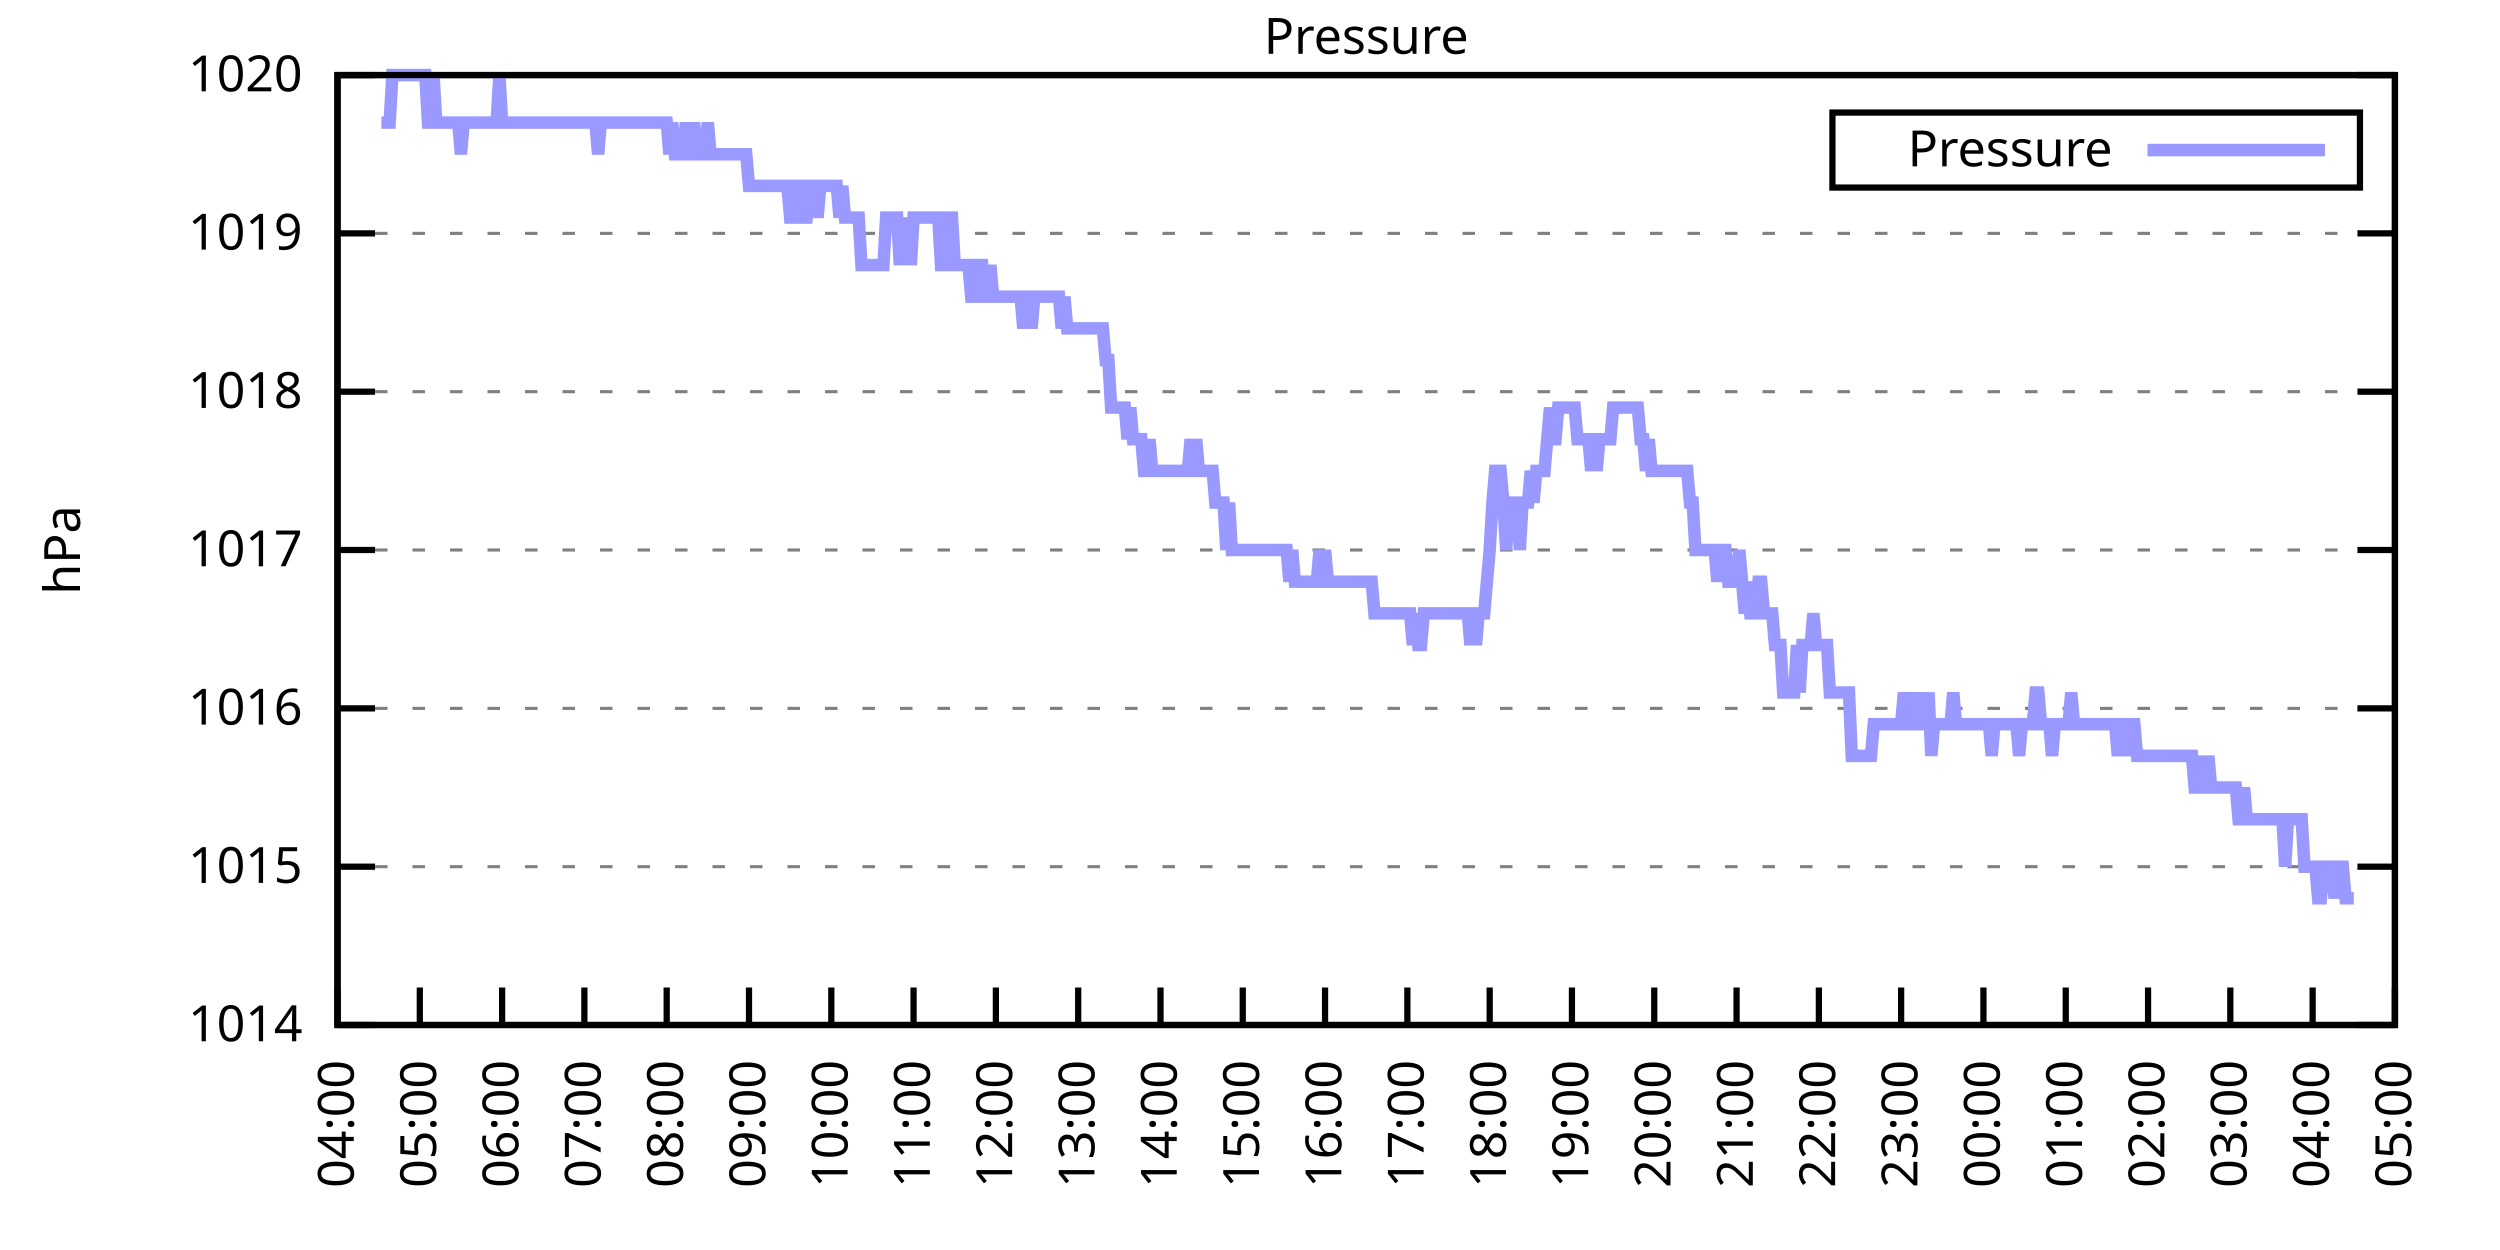
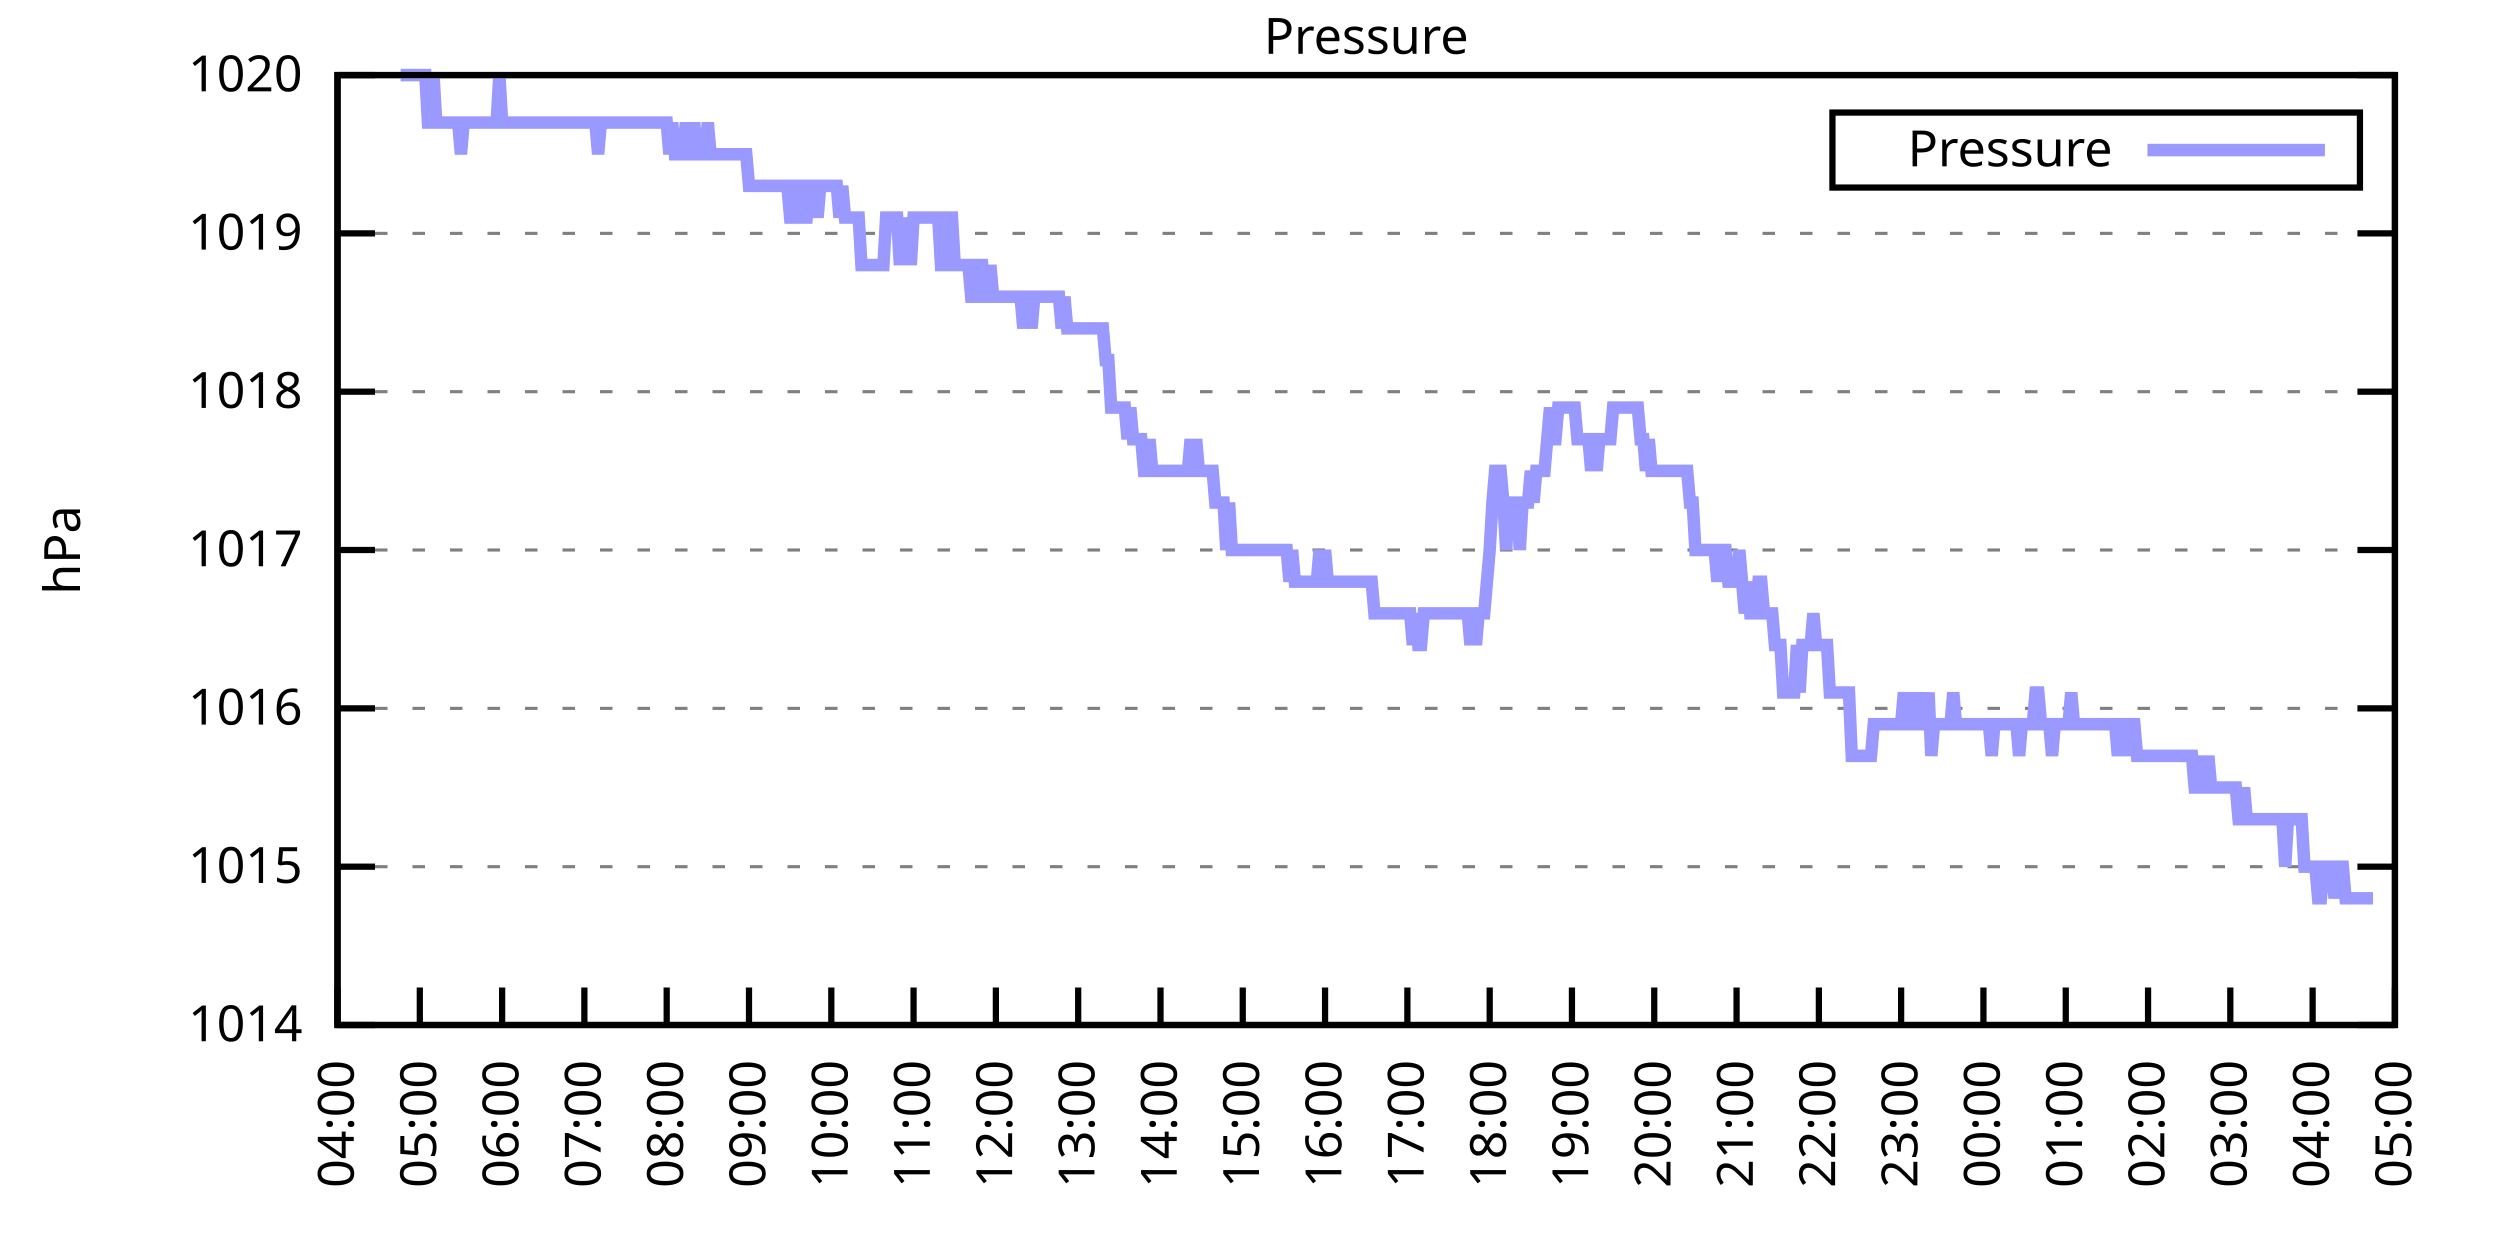
<svg xmlns="http://www.w3.org/2000/svg" xmlns:xlink="http://www.w3.org/1999/xlink" width="400" height="200" viewBox="0 0 400 200">
  <g id="gnuplot_canvas">
    <rect x="0" y="0" width="400" height="200" fill="none" />
    <defs>
      <circle id="gpDot" r="0.5" stroke-width="0.5" stroke="currentColor" />
      <path id="gpPt0" stroke-width="0.333" stroke="currentColor" d="M-1,0 h2 M0,-1 v2" />
      <path id="gpPt1" stroke-width="0.333" stroke="currentColor" d="M-1,-1 L1,1 M1,-1 L-1,1" />
      <path id="gpPt2" stroke-width="0.333" stroke="currentColor" d="M-1,0 L1,0 M0,-1 L0,1 M-1,-1 L1,1 M-1,1 L1,-1" />
      <rect id="gpPt3" stroke-width="0.333" stroke="currentColor" x="-1" y="-1" width="2" height="2" />
      <rect id="gpPt4" stroke-width="0.333" stroke="currentColor" fill="currentColor" x="-1" y="-1" width="2" height="2" />
      <circle id="gpPt5" stroke-width="0.333" stroke="currentColor" cx="0" cy="0" r="1" />
      <use xlink:href="#gpPt5" id="gpPt6" fill="currentColor" stroke="none" />
      <path id="gpPt7" stroke-width="0.333" stroke="currentColor" d="M0,-1.33 L-1.33,0.67 L1.33,0.67 z" />
      <use xlink:href="#gpPt7" id="gpPt8" fill="currentColor" stroke="none" />
      <use xlink:href="#gpPt7" id="gpPt9" stroke="currentColor" transform="rotate(180)" />
      <use xlink:href="#gpPt9" id="gpPt10" fill="currentColor" stroke="none" />
      <use xlink:href="#gpPt3" id="gpPt11" stroke="currentColor" transform="rotate(45)" />
      <use xlink:href="#gpPt11" id="gpPt12" fill="currentColor" stroke="none" />
      <path id="gpPt13" stroke-width="0.333" stroke="currentColor" d="M0,1.330 L1.265,0.411 L0.782,-1.067 L-0.782,-1.076 L-1.265,0.411 z" />
      <use xlink:href="#gpPt13" id="gpPt14" fill="currentColor" stroke="none" />
      <filter id="textbox" filterUnits="objectBoundingBox" x="0" y="0" height="1" width="1">
        <feFlood flood-color="white" flood-opacity="1" result="bgnd" />
        <feComposite in="SourceGraphic" in2="bgnd" operator="atop" />
      </filter>
      <filter id="greybox" filterUnits="objectBoundingBox" x="0" y="0" height="1" width="1">
        <feFlood flood-color="lightgrey" flood-opacity="1" result="grey" />
        <feComposite in="SourceGraphic" in2="grey" operator="atop" />
      </filter>
    </defs>
    <g fill="none" color="white" stroke="currentColor" stroke-width="1.00" stroke-linecap="butt" stroke-linejoin="miter">
</g>
    <g fill="none" color="black" stroke="currentColor" stroke-width="1.00" stroke-linecap="butt" stroke-linejoin="miter">
      <g stroke="none" shape-rendering="crispEdges">
        <polygon fill="rgb(255, 255, 255)" points="54.00,164.00 383.18,164.00 383.18,12.02 54.00,12.02 " />
      </g>
    </g>
    <g fill="none" color="black" stroke="currentColor" stroke-width="1.00" stroke-linecap="butt" stroke-linejoin="miter">
</g>
    <g fill="none" color="black" stroke="black" stroke-width="0.50" stroke-linecap="butt" stroke-linejoin="miter">
</g>
    <g fill="none" color="gray" stroke="currentColor" stroke-width="0.50" stroke-linecap="butt" stroke-linejoin="miter">
      <path stroke="gray" stroke-dasharray="2,4" class="gridline" d="M54.00,164.00 L383.19,164.00  " />
    </g>
    <g fill="none" color="gray" stroke="gray" stroke-width="1.00" stroke-linecap="butt" stroke-linejoin="miter">
</g>
    <g fill="none" color="black" stroke="currentColor" stroke-width="1.00" stroke-linecap="butt" stroke-linejoin="miter">
      <path stroke="black" d="M54.00,164.00 L60.00,164.00 M383.19,164.00 L377.19,164.00  " />
      <g transform="translate(48.40,166.60)" stroke="none" fill="black" font-family="Sans" font-size="8.00" text-anchor="end">
        <text>
          <tspan font-family="Sans"> 1014</tspan>
        </text>
      </g>
    </g>
    <g fill="none" color="black" stroke="currentColor" stroke-width="1.00" stroke-linecap="butt" stroke-linejoin="miter">
</g>
    <g fill="none" color="black" stroke="black" stroke-width="0.50" stroke-linecap="butt" stroke-linejoin="miter">
</g>
    <g fill="none" color="gray" stroke="currentColor" stroke-width="0.50" stroke-linecap="butt" stroke-linejoin="miter">
      <path stroke="gray" stroke-dasharray="2,4" class="gridline" d="M54.00,138.67 L383.19,138.67  " />
    </g>
    <g fill="none" color="gray" stroke="gray" stroke-width="1.00" stroke-linecap="butt" stroke-linejoin="miter">
</g>
    <g fill="none" color="black" stroke="currentColor" stroke-width="1.00" stroke-linecap="butt" stroke-linejoin="miter">
      <path stroke="black" d="M54.00,138.67 L60.00,138.67 M383.19,138.67 L377.19,138.67  " />
      <g transform="translate(48.40,141.27)" stroke="none" fill="black" font-family="Sans" font-size="8.00" text-anchor="end">
        <text>
          <tspan font-family="Sans"> 1015</tspan>
        </text>
      </g>
    </g>
    <g fill="none" color="black" stroke="currentColor" stroke-width="1.00" stroke-linecap="butt" stroke-linejoin="miter">
</g>
    <g fill="none" color="black" stroke="black" stroke-width="0.50" stroke-linecap="butt" stroke-linejoin="miter">
</g>
    <g fill="none" color="gray" stroke="currentColor" stroke-width="0.50" stroke-linecap="butt" stroke-linejoin="miter">
      <path stroke="gray" stroke-dasharray="2,4" class="gridline" d="M54.00,113.34 L383.19,113.34  " />
    </g>
    <g fill="none" color="gray" stroke="gray" stroke-width="1.00" stroke-linecap="butt" stroke-linejoin="miter">
</g>
    <g fill="none" color="black" stroke="currentColor" stroke-width="1.00" stroke-linecap="butt" stroke-linejoin="miter">
      <path stroke="black" d="M54.00,113.34 L60.00,113.34 M383.19,113.34 L377.19,113.34  " />
      <g transform="translate(48.40,115.94)" stroke="none" fill="black" font-family="Sans" font-size="8.00" text-anchor="end">
        <text>
          <tspan font-family="Sans"> 1016</tspan>
        </text>
      </g>
    </g>
    <g fill="none" color="black" stroke="currentColor" stroke-width="1.00" stroke-linecap="butt" stroke-linejoin="miter">
</g>
    <g fill="none" color="black" stroke="black" stroke-width="0.50" stroke-linecap="butt" stroke-linejoin="miter">
</g>
    <g fill="none" color="gray" stroke="currentColor" stroke-width="0.50" stroke-linecap="butt" stroke-linejoin="miter">
      <path stroke="gray" stroke-dasharray="2,4" class="gridline" d="M54.00,88.00 L383.19,88.00  " />
    </g>
    <g fill="none" color="gray" stroke="gray" stroke-width="1.00" stroke-linecap="butt" stroke-linejoin="miter">
</g>
    <g fill="none" color="black" stroke="currentColor" stroke-width="1.00" stroke-linecap="butt" stroke-linejoin="miter">
      <path stroke="black" d="M54.00,88.00 L60.00,88.00 M383.19,88.00 L377.19,88.00  " />
      <g transform="translate(48.40,90.60)" stroke="none" fill="black" font-family="Sans" font-size="8.00" text-anchor="end">
        <text>
          <tspan font-family="Sans"> 1017</tspan>
        </text>
      </g>
    </g>
    <g fill="none" color="black" stroke="currentColor" stroke-width="1.00" stroke-linecap="butt" stroke-linejoin="miter">
</g>
    <g fill="none" color="black" stroke="black" stroke-width="0.50" stroke-linecap="butt" stroke-linejoin="miter">
</g>
    <g fill="none" color="gray" stroke="currentColor" stroke-width="0.50" stroke-linecap="butt" stroke-linejoin="miter">
      <path stroke="gray" stroke-dasharray="2,4" class="gridline" d="M54.00,62.67 L383.19,62.67  " />
    </g>
    <g fill="none" color="gray" stroke="gray" stroke-width="1.00" stroke-linecap="butt" stroke-linejoin="miter">
</g>
    <g fill="none" color="black" stroke="currentColor" stroke-width="1.00" stroke-linecap="butt" stroke-linejoin="miter">
      <path stroke="black" d="M54.00,62.67 L60.00,62.67 M383.19,62.67 L377.19,62.67  " />
      <g transform="translate(48.40,65.27)" stroke="none" fill="black" font-family="Sans" font-size="8.00" text-anchor="end">
        <text>
          <tspan font-family="Sans"> 1018</tspan>
        </text>
      </g>
    </g>
    <g fill="none" color="black" stroke="currentColor" stroke-width="1.00" stroke-linecap="butt" stroke-linejoin="miter">
</g>
    <g fill="none" color="black" stroke="black" stroke-width="0.50" stroke-linecap="butt" stroke-linejoin="miter">
</g>
    <g fill="none" color="gray" stroke="currentColor" stroke-width="0.50" stroke-linecap="butt" stroke-linejoin="miter">
      <path stroke="gray" stroke-dasharray="2,4" class="gridline" d="M54.00,37.34 L383.19,37.34  " />
    </g>
    <g fill="none" color="gray" stroke="gray" stroke-width="1.00" stroke-linecap="butt" stroke-linejoin="miter">
</g>
    <g fill="none" color="black" stroke="currentColor" stroke-width="1.00" stroke-linecap="butt" stroke-linejoin="miter">
      <path stroke="black" d="M54.00,37.34 L60.00,37.34 M383.19,37.34 L377.19,37.34  " />
      <g transform="translate(48.40,39.94)" stroke="none" fill="black" font-family="Sans" font-size="8.00" text-anchor="end">
        <text>
          <tspan font-family="Sans"> 1019</tspan>
        </text>
      </g>
    </g>
    <g fill="none" color="black" stroke="currentColor" stroke-width="1.00" stroke-linecap="butt" stroke-linejoin="miter">
</g>
    <g fill="none" color="black" stroke="black" stroke-width="0.50" stroke-linecap="butt" stroke-linejoin="miter">
</g>
    <g fill="none" color="gray" stroke="currentColor" stroke-width="0.50" stroke-linecap="butt" stroke-linejoin="miter">
      <path stroke="gray" stroke-dasharray="2,4" class="gridline" d="M54.00,12.01 L383.19,12.01  " />
    </g>
    <g fill="none" color="gray" stroke="gray" stroke-width="1.00" stroke-linecap="butt" stroke-linejoin="miter">
</g>
    <g fill="none" color="black" stroke="currentColor" stroke-width="1.00" stroke-linecap="butt" stroke-linejoin="miter">
      <path stroke="black" d="M54.00,12.01 L60.00,12.01 M383.19,12.01 L377.19,12.01  " />
      <g transform="translate(48.40,14.61)" stroke="none" fill="black" font-family="Sans" font-size="8.00" text-anchor="end">
        <text>
          <tspan font-family="Sans"> 1020</tspan>
        </text>
      </g>
    </g>
    <g fill="none" color="black" stroke="currentColor" stroke-width="1.00" stroke-linecap="butt" stroke-linejoin="miter">
      <path stroke="black" d="M54.00,164.00 L54.00,158.00  " />
      <g transform="translate(56.60,169.60) rotate(270.00)" stroke="none" fill="black" font-family="Sans" font-size="8.00" text-anchor="end">
        <text>
          <tspan font-family="Sans">04:00</tspan>
        </text>
      </g>
    </g>
    <g fill="none" color="black" stroke="currentColor" stroke-width="1.00" stroke-linecap="butt" stroke-linejoin="miter">
      <path stroke="black" d="M67.17,164.00 L67.17,158.00  " />
      <g transform="translate(69.77,169.60) rotate(270.00)" stroke="none" fill="black" font-family="Sans" font-size="8.00" text-anchor="end">
        <text>
          <tspan font-family="Sans">05:00</tspan>
        </text>
      </g>
    </g>
    <g fill="none" color="black" stroke="currentColor" stroke-width="1.00" stroke-linecap="butt" stroke-linejoin="miter">
      <path stroke="black" d="M80.34,164.00 L80.34,158.00  " />
      <g transform="translate(82.94,169.60) rotate(270.00)" stroke="none" fill="black" font-family="Sans" font-size="8.00" text-anchor="end">
        <text>
          <tspan font-family="Sans">06:00</tspan>
        </text>
      </g>
    </g>
    <g fill="none" color="black" stroke="currentColor" stroke-width="1.00" stroke-linecap="butt" stroke-linejoin="miter">
      <path stroke="black" d="M93.50,164.00 L93.50,158.00  " />
      <g transform="translate(96.10,169.60) rotate(270.00)" stroke="none" fill="black" font-family="Sans" font-size="8.00" text-anchor="end">
        <text>
          <tspan font-family="Sans">07:00</tspan>
        </text>
      </g>
    </g>
    <g fill="none" color="black" stroke="currentColor" stroke-width="1.00" stroke-linecap="butt" stroke-linejoin="miter">
      <path stroke="black" d="M106.67,164.00 L106.67,158.00  " />
      <g transform="translate(109.27,169.60) rotate(270.00)" stroke="none" fill="black" font-family="Sans" font-size="8.00" text-anchor="end">
        <text>
          <tspan font-family="Sans">08:00</tspan>
        </text>
      </g>
    </g>
    <g fill="none" color="black" stroke="currentColor" stroke-width="1.00" stroke-linecap="butt" stroke-linejoin="miter">
      <path stroke="black" d="M119.84,164.00 L119.84,158.00  " />
      <g transform="translate(122.44,169.60) rotate(270.00)" stroke="none" fill="black" font-family="Sans" font-size="8.00" text-anchor="end">
        <text>
          <tspan font-family="Sans">09:00</tspan>
        </text>
      </g>
    </g>
    <g fill="none" color="black" stroke="currentColor" stroke-width="1.00" stroke-linecap="butt" stroke-linejoin="miter">
      <path stroke="black" d="M133.01,164.00 L133.01,158.00  " />
      <g transform="translate(135.61,169.60) rotate(270.00)" stroke="none" fill="black" font-family="Sans" font-size="8.00" text-anchor="end">
        <text>
          <tspan font-family="Sans">10:00</tspan>
        </text>
      </g>
    </g>
    <g fill="none" color="black" stroke="currentColor" stroke-width="1.00" stroke-linecap="butt" stroke-linejoin="miter">
      <path stroke="black" d="M146.17,164.00 L146.17,158.00  " />
      <g transform="translate(148.77,169.60) rotate(270.00)" stroke="none" fill="black" font-family="Sans" font-size="8.00" text-anchor="end">
        <text>
          <tspan font-family="Sans">11:00</tspan>
        </text>
      </g>
    </g>
    <g fill="none" color="black" stroke="currentColor" stroke-width="1.00" stroke-linecap="butt" stroke-linejoin="miter">
      <path stroke="black" d="M159.34,164.00 L159.34,158.00  " />
      <g transform="translate(161.94,169.60) rotate(270.00)" stroke="none" fill="black" font-family="Sans" font-size="8.00" text-anchor="end">
        <text>
          <tspan font-family="Sans">12:00</tspan>
        </text>
      </g>
    </g>
    <g fill="none" color="black" stroke="currentColor" stroke-width="1.00" stroke-linecap="butt" stroke-linejoin="miter">
      <path stroke="black" d="M172.51,164.00 L172.51,158.00  " />
      <g transform="translate(175.11,169.60) rotate(270.00)" stroke="none" fill="black" font-family="Sans" font-size="8.00" text-anchor="end">
        <text>
          <tspan font-family="Sans">13:00</tspan>
        </text>
      </g>
    </g>
    <g fill="none" color="black" stroke="currentColor" stroke-width="1.00" stroke-linecap="butt" stroke-linejoin="miter">
      <path stroke="black" d="M185.68,164.00 L185.68,158.00  " />
      <g transform="translate(188.28,169.60) rotate(270.00)" stroke="none" fill="black" font-family="Sans" font-size="8.00" text-anchor="end">
        <text>
          <tspan font-family="Sans">14:00</tspan>
        </text>
      </g>
    </g>
    <g fill="none" color="black" stroke="currentColor" stroke-width="1.00" stroke-linecap="butt" stroke-linejoin="miter">
      <path stroke="black" d="M198.84,164.00 L198.84,158.00  " />
      <g transform="translate(201.44,169.60) rotate(270.00)" stroke="none" fill="black" font-family="Sans" font-size="8.00" text-anchor="end">
        <text>
          <tspan font-family="Sans">15:00</tspan>
        </text>
      </g>
    </g>
    <g fill="none" color="black" stroke="currentColor" stroke-width="1.00" stroke-linecap="butt" stroke-linejoin="miter">
      <path stroke="black" d="M212.01,164.00 L212.01,158.00  " />
      <g transform="translate(214.61,169.60) rotate(270.00)" stroke="none" fill="black" font-family="Sans" font-size="8.00" text-anchor="end">
        <text>
          <tspan font-family="Sans">16:00</tspan>
        </text>
      </g>
    </g>
    <g fill="none" color="black" stroke="currentColor" stroke-width="1.00" stroke-linecap="butt" stroke-linejoin="miter">
      <path stroke="black" d="M225.18,164.00 L225.18,158.00  " />
      <g transform="translate(227.78,169.60) rotate(270.00)" stroke="none" fill="black" font-family="Sans" font-size="8.00" text-anchor="end">
        <text>
          <tspan font-family="Sans">17:00</tspan>
        </text>
      </g>
    </g>
    <g fill="none" color="black" stroke="currentColor" stroke-width="1.00" stroke-linecap="butt" stroke-linejoin="miter">
      <path stroke="black" d="M238.35,164.00 L238.35,158.00  " />
      <g transform="translate(240.95,169.60) rotate(270.00)" stroke="none" fill="black" font-family="Sans" font-size="8.00" text-anchor="end">
        <text>
          <tspan font-family="Sans">18:00</tspan>
        </text>
      </g>
    </g>
    <g fill="none" color="black" stroke="currentColor" stroke-width="1.00" stroke-linecap="butt" stroke-linejoin="miter">
      <path stroke="black" d="M251.51,164.00 L251.51,158.00  " />
      <g transform="translate(254.11,169.60) rotate(270.00)" stroke="none" fill="black" font-family="Sans" font-size="8.00" text-anchor="end">
        <text>
          <tspan font-family="Sans">19:00</tspan>
        </text>
      </g>
    </g>
    <g fill="none" color="black" stroke="currentColor" stroke-width="1.00" stroke-linecap="butt" stroke-linejoin="miter">
      <path stroke="black" d="M264.68,164.00 L264.68,158.00  " />
      <g transform="translate(267.28,169.60) rotate(270.00)" stroke="none" fill="black" font-family="Sans" font-size="8.00" text-anchor="end">
        <text>
          <tspan font-family="Sans">20:00</tspan>
        </text>
      </g>
    </g>
    <g fill="none" color="black" stroke="currentColor" stroke-width="1.00" stroke-linecap="butt" stroke-linejoin="miter">
      <path stroke="black" d="M277.85,164.00 L277.85,158.00  " />
      <g transform="translate(280.45,169.60) rotate(270.00)" stroke="none" fill="black" font-family="Sans" font-size="8.00" text-anchor="end">
        <text>
          <tspan font-family="Sans">21:00</tspan>
        </text>
      </g>
    </g>
    <g fill="none" color="black" stroke="currentColor" stroke-width="1.00" stroke-linecap="butt" stroke-linejoin="miter">
      <path stroke="black" d="M291.02,164.00 L291.02,158.00  " />
      <g transform="translate(293.62,169.60) rotate(270.00)" stroke="none" fill="black" font-family="Sans" font-size="8.00" text-anchor="end">
        <text>
          <tspan font-family="Sans">22:00</tspan>
        </text>
      </g>
    </g>
    <g fill="none" color="black" stroke="currentColor" stroke-width="1.00" stroke-linecap="butt" stroke-linejoin="miter">
      <path stroke="black" d="M304.18,164.00 L304.18,158.00  " />
      <g transform="translate(306.78,169.60) rotate(270.00)" stroke="none" fill="black" font-family="Sans" font-size="8.00" text-anchor="end">
        <text>
          <tspan font-family="Sans">23:00</tspan>
        </text>
      </g>
    </g>
    <g fill="none" color="black" stroke="currentColor" stroke-width="1.00" stroke-linecap="butt" stroke-linejoin="miter">
      <path stroke="black" d="M317.35,164.00 L317.35,158.00  " />
      <g transform="translate(319.95,169.60) rotate(270.00)" stroke="none" fill="black" font-family="Sans" font-size="8.00" text-anchor="end">
        <text>
          <tspan font-family="Sans">00:00</tspan>
        </text>
      </g>
    </g>
    <g fill="none" color="black" stroke="currentColor" stroke-width="1.00" stroke-linecap="butt" stroke-linejoin="miter">
      <path stroke="black" d="M330.52,164.00 L330.52,158.00  " />
      <g transform="translate(333.12,169.60) rotate(270.00)" stroke="none" fill="black" font-family="Sans" font-size="8.00" text-anchor="end">
        <text>
          <tspan font-family="Sans">01:00</tspan>
        </text>
      </g>
    </g>
    <g fill="none" color="black" stroke="currentColor" stroke-width="1.00" stroke-linecap="butt" stroke-linejoin="miter">
      <path stroke="black" d="M343.69,164.00 L343.69,158.00  " />
      <g transform="translate(346.29,169.60) rotate(270.00)" stroke="none" fill="black" font-family="Sans" font-size="8.00" text-anchor="end">
        <text>
          <tspan font-family="Sans">02:00</tspan>
        </text>
      </g>
    </g>
    <g fill="none" color="black" stroke="currentColor" stroke-width="1.00" stroke-linecap="butt" stroke-linejoin="miter">
      <path stroke="black" d="M356.85,164.00 L356.85,158.00  " />
      <g transform="translate(359.45,169.60) rotate(270.00)" stroke="none" fill="black" font-family="Sans" font-size="8.00" text-anchor="end">
        <text>
          <tspan font-family="Sans">03:00</tspan>
        </text>
      </g>
    </g>
    <g fill="none" color="black" stroke="currentColor" stroke-width="1.00" stroke-linecap="butt" stroke-linejoin="miter">
      <path stroke="black" d="M370.02,164.00 L370.02,158.00  " />
      <g transform="translate(372.62,169.60) rotate(270.00)" stroke="none" fill="black" font-family="Sans" font-size="8.00" text-anchor="end">
        <text>
          <tspan font-family="Sans">04:00</tspan>
        </text>
      </g>
    </g>
    <g fill="none" color="black" stroke="currentColor" stroke-width="1.00" stroke-linecap="butt" stroke-linejoin="miter">
      <path stroke="black" d="M383.19,164.00 L383.19,158.00  " />
      <g transform="translate(385.79,169.60) rotate(270.00)" stroke="none" fill="black" font-family="Sans" font-size="8.00" text-anchor="end">
        <text>
          <tspan font-family="Sans">05:00</tspan>
        </text>
      </g>
    </g>
    <g fill="none" color="black" stroke="currentColor" stroke-width="1.00" stroke-linecap="butt" stroke-linejoin="miter">
</g>
    <g fill="none" color="black" stroke="currentColor" stroke-width="1.00" stroke-linecap="butt" stroke-linejoin="miter">
      <path stroke="black" d="M54.00,12.01 L54.00,164.00 L383.19,164.00 L383.19,12.01 L54.00,12.01 Z  " />
    </g>
    <g fill="none" color="black" stroke="currentColor" stroke-width="1.00" stroke-linecap="butt" stroke-linejoin="miter">
</g>
    <g fill="none" color="black" stroke="currentColor" stroke-width="1.00" stroke-linecap="butt" stroke-linejoin="miter">
      <path stroke="black" d="M293.19,30.01 L293.19,18.01 L377.59,18.01 L377.59,30.01 L293.19,30.01 Z  " />
    </g>
    <g id="Pressure_plot_1">
      <g fill="none" color="white" stroke="black" stroke-width="2.00" stroke-linecap="butt" stroke-linejoin="miter">
</g>
      <g fill="none" color="black" stroke="currentColor" stroke-width="2.00" stroke-linecap="butt" stroke-linejoin="miter">
        <g transform="translate(337.99,26.61)" stroke="none" fill="black" font-family="Sans" font-size="8.00" text-anchor="end">
          <text>
            <tspan font-family="Sans">Pressure</tspan>
          </text>
        </g>
      </g>
      <g fill="none" color="black" stroke="currentColor" stroke-width="2.00" stroke-linecap="butt" stroke-linejoin="miter">
-         <path stroke="rgb(153, 153, 255)" d="M343.59,24.01 L371.99,24.01 M61.02,19.61 L61.46,19.61 L61.90,19.61 L62.34,19.61 L62.78,12.01 L63.22,12.01   L63.66,12.01 L64.10,12.01 L64.53,12.01 L64.97,12.01 L65.41,12.01 L65.85,12.01 L66.29,12.01 L66.73,12.01   L67.17,12.01 L67.61,12.01 L68.05,12.01 L68.48,19.61 L68.92,19.61 L69.36,12.01 L69.80,19.61 L70.24,19.61   L70.68,19.61 L71.12,19.61 L71.56,19.61 L72.00,19.61 L72.43,19.61 L72.87,19.61 L73.31,19.61 L73.75,24.68   L74.19,19.61 L74.63,19.61 L75.07,19.61 L75.51,19.61 L75.95,19.61 L76.38,19.61 L76.82,19.61 L77.26,19.61   L77.70,19.61 L78.14,19.61 L78.58,19.61 L79.02,19.61 L79.46,19.61 L79.90,12.01 L80.34,19.61 L80.77,19.61   L81.21,19.61 L81.65,19.61 L82.09,19.61 L82.53,19.61 L82.97,19.61 L83.41,19.61 L83.85,19.61 L84.29,19.61   L84.72,19.61 L85.16,19.61 L85.60,19.61 L86.04,19.61 L86.48,19.61 L86.92,19.61 L87.36,19.61 L87.80,19.61   L88.24,19.61 L88.67,19.61 L89.11,19.61 L89.55,19.61 L89.99,19.61 L90.43,19.61 L90.87,19.61 L91.31,19.61   L91.75,19.61 L92.19,19.61 L92.62,19.61 L93.06,19.61 L93.50,19.61 L93.94,19.61 L94.38,19.61 L94.82,19.61   L95.26,19.61 L95.70,24.68 L96.14,19.61 L96.58,19.61 L97.01,19.61 L97.45,19.61 L97.89,19.61 L98.33,19.61   L98.77,19.61 L99.21,19.61 L99.65,19.61 L100.09,19.61 L100.53,19.61 L100.96,19.61 L101.40,19.61 L101.84,19.61   L102.28,19.61 L102.72,19.61 L103.16,19.61 L103.60,19.61 L104.04,19.61 L104.48,19.61 L104.91,19.61 L105.35,19.61   L105.79,19.61 L106.23,19.61 L106.67,19.61 L107.11,24.68 L107.55,19.61 L107.99,24.68 L108.43,24.68 L108.87,24.68   L109.30,24.68 L109.74,19.61 L110.18,24.68 L110.62,24.68 L111.06,19.61 L111.50,24.68 L111.94,24.68 L112.38,24.68   L112.82,24.68 L113.25,19.61 L113.69,24.68 L114.13,24.68 L114.57,24.68 L115.01,24.68 L115.45,24.68 L115.89,24.68   L116.33,24.68 L116.77,24.68 L117.20,24.68 L117.64,24.68 L118.08,24.68 L118.52,24.68 L118.96,24.68 L119.40,24.68   L119.84,29.74 L120.28,29.74 L120.72,29.74 L121.15,29.74 L121.59,29.74 L122.03,29.74 L122.47,29.74 L122.91,29.74   L123.35,29.74 L123.79,29.74 L124.23,29.74 L124.67,29.74 L125.11,29.74 L125.54,29.74 L125.98,29.74 L126.42,34.81   L126.86,34.81 L127.30,29.74 L127.74,29.74 L128.18,34.81 L128.62,34.81 L129.06,34.81 L129.49,29.74 L129.93,29.74   L130.37,29.74 L130.81,34.81 L131.25,29.74 L131.69,29.74 L132.13,29.74 L132.57,29.74 L133.01,29.74 L133.44,29.74   L133.88,29.74 L134.32,34.81 L134.76,29.74 L135.20,34.81 L135.64,34.81 L136.08,34.81 L136.52,34.81 L136.96,34.81   L137.39,34.81 L137.83,42.41 L138.27,42.41 L138.71,42.41 L139.15,42.41 L139.59,42.41 L140.03,42.41 L140.47,42.41   L140.91,42.41 L141.35,42.41 L141.78,34.81 L142.22,34.81 L142.66,34.81 L143.10,34.81 L143.54,34.81 L143.98,42.41   L144.42,34.81 L144.86,42.41 L145.30,34.81 L145.73,42.41 L146.17,34.81 L146.61,34.81 L147.05,34.81 L147.49,34.81   L147.93,34.81 L148.37,34.81 L148.81,34.81 L149.25,34.81 L149.68,34.81 L150.12,34.81 L150.56,42.41 L151.00,42.41   L151.44,34.81 L151.88,34.81 L152.32,34.81 L152.76,42.41 L153.20,42.41 L153.63,42.41 L154.07,42.41 L154.51,42.41   L154.95,42.41 L155.39,47.47 L155.83,47.47 L156.27,47.47 L156.71,42.41 L157.15,42.41 L157.59,47.47 L158.02,47.47   L158.46,42.41 L158.90,47.47 L159.34,47.47 L159.78,47.47 L160.22,47.47 L160.66,47.47 L161.10,47.47 L161.54,47.47   L161.97,47.47 L162.41,47.47 L162.85,47.47 L163.29,47.47 L163.73,52.54 L164.17,47.47 L164.61,47.47 L165.05,52.54   L165.49,47.47 L165.92,47.47 L166.36,47.47 L166.80,47.47 L167.24,47.47 L167.68,47.47 L168.12,47.47 L168.56,47.47   L169.00,47.47 L169.44,47.47 L169.87,52.54 L170.31,47.47 L170.75,52.54 L171.19,52.54 L171.63,52.54 L172.07,52.54   L172.51,52.54 L172.95,52.54 L173.39,52.54 L173.83,52.54 L174.26,52.54 L174.70,52.54 L175.14,52.54 L175.58,52.54   L176.02,52.54 L176.46,52.54 L176.90,57.61 L177.34,57.61 L177.78,65.21 L178.21,65.21 L178.65,65.21 L179.09,65.21   L179.53,65.21 L179.97,65.21 L180.41,70.27 L180.85,65.21 L181.29,70.27 L181.73,70.27 L182.16,70.27 L182.60,70.27   L183.04,75.34 L183.48,75.34 L183.92,70.27 L184.36,75.34 L184.80,75.34 L185.24,75.34 L185.68,75.34 L186.11,75.34   L186.55,75.34 L186.99,75.34 L187.43,75.34 L187.87,75.34 L188.31,75.34 L188.75,75.34 L189.19,75.34 L189.63,75.34   L190.07,75.34 L190.50,70.27 L190.94,75.34 L191.38,70.27 L191.82,75.34 L192.26,75.34 L192.70,75.34 L193.14,75.34   L193.58,75.34 L194.02,75.34 L194.45,80.41 L194.89,80.41 L195.33,80.41 L195.77,80.41 L196.21,88.00 L196.65,80.41   L197.09,88.00 L197.53,88.00 L197.97,88.00 L198.40,88.00 L198.84,88.00 L199.28,88.00 L199.72,88.00 L200.16,88.00   L200.60,88.00 L201.04,88.00 L201.48,88.00 L201.92,88.00 L202.35,88.00 L202.79,88.00 L203.23,88.00 L203.67,88.00   L204.11,88.00 L204.55,88.00 L204.99,88.00 L205.43,88.00 L205.87,88.00 L206.31,93.07 L206.74,88.00 L207.18,93.07   L207.62,93.07 L208.06,93.07 L208.50,93.07 L208.94,93.07 L209.38,93.07 L209.82,93.07 L210.26,93.07 L210.69,93.07   L211.13,88.00 L211.57,93.07 L212.01,88.00 L212.45,93.07 L212.89,93.07 L213.33,93.07 L213.77,93.07 L214.21,93.07   L214.64,93.07 L215.08,93.07 L215.52,93.07 L215.96,93.07 L216.40,93.07 L216.84,93.07 L217.28,93.07 L217.72,93.07   L218.16,93.07 L218.60,93.07 L219.03,93.07 L219.47,93.07 L219.91,98.14 L220.35,98.14 L220.79,98.14 L221.23,98.14   L221.67,98.14 L222.11,98.14 L222.55,98.14 L222.98,98.14 L223.42,98.14 L223.86,98.14 L224.30,98.14 L224.74,98.14   L225.18,98.14 L225.62,98.14 L226.06,103.20 L226.50,98.14 L226.93,103.20 L227.37,103.20 L227.81,98.14 L228.25,98.14   L228.69,98.14 L229.13,98.14 L229.57,98.14 L230.01,98.14 L230.45,98.14 L230.88,98.14 L231.32,98.14 L231.76,98.14   L232.20,98.14 L232.64,98.14 L233.08,98.14 L233.52,98.14 L233.96,98.14 L234.40,98.14 L234.84,98.14 L235.27,103.20   L235.71,98.14 L236.15,103.20 L236.59,98.14 L237.03,98.14 L237.47,98.14 L237.91,93.07 L238.35,88.00 L238.79,80.41   L239.22,75.34 L239.66,75.34 L240.10,75.34 L240.54,80.41 L240.98,88.00 L241.42,80.41 L241.86,80.41 L242.30,80.41   L242.74,80.41 L243.17,88.00 L243.61,80.41 L244.05,80.41 L244.49,80.41 L244.93,75.34 L245.37,80.41 L245.81,75.34   L246.25,75.34 L246.69,75.34 L247.12,75.34 L247.56,70.27 L248.00,65.21 L248.44,70.27 L248.88,70.27 L249.32,65.21   L249.76,65.21 L250.20,65.21 L250.64,65.21 L251.08,65.21 L251.51,65.21 L251.95,65.21 L252.39,70.27 L252.83,70.27   L253.27,70.27 L253.71,70.27 L254.15,70.27 L254.59,75.34 L255.03,70.27 L255.46,75.34 L255.90,70.27 L256.34,70.27   L256.78,70.27 L257.22,70.27 L257.66,70.27 L258.10,65.21 L258.54,65.21 L258.98,65.21 L259.41,65.21 L259.85,65.21   L260.29,65.21 L260.73,65.21 L261.17,65.21 L261.61,65.21 L262.05,65.21 L262.49,70.27 L262.93,70.27 L263.36,75.34   L263.80,70.27 L264.24,75.34 L264.68,75.34 L265.12,75.34 L265.56,75.34 L266.00,75.34 L266.44,75.34 L266.88,75.34   L267.32,75.34 L267.75,75.34 L268.19,75.34 L268.63,75.34 L269.07,75.34 L269.51,75.34 L269.95,75.34 L270.39,80.41   L270.83,80.41 L271.27,88.00 L271.70,88.00 L272.14,88.00 L272.58,88.00 L273.02,88.00 L273.46,88.00 L273.90,88.00   L274.34,88.00 L274.78,93.07 L275.22,88.00 L275.65,88.00 L276.09,88.00 L276.53,93.07 L276.97,93.07 L277.41,93.07   L277.85,93.07 L278.29,88.00 L278.73,93.07 L279.17,98.14 L279.60,93.07 L280.04,98.14 L280.48,98.14 L280.92,98.14   L281.36,93.07 L281.80,93.07 L282.24,98.14 L282.68,98.14 L283.12,98.14 L283.56,98.14 L283.99,103.20 L284.43,103.20   L284.87,103.20 L285.31,110.80 L285.75,110.80 L286.19,110.80 L286.63,110.80 L287.07,110.80 L287.51,103.20 L287.94,110.80   L288.38,103.20 L288.82,103.20 L289.26,103.20 L289.70,103.20 L290.14,98.14 L290.58,103.20 L291.02,103.20 L291.46,103.20   L291.89,103.20 L292.33,103.20 L292.77,110.80 L293.21,110.80 L293.65,110.80 L294.09,110.80 L294.53,110.80 L294.97,110.80   L295.41,110.80 L295.84,110.80 L296.28,120.94 L296.72,120.94 L297.16,120.94 L297.60,120.94 L298.04,120.94 L298.48,120.94   L298.92,120.94 L299.36,120.94 L299.80,115.87 L300.23,115.87 L300.67,115.87 L301.11,115.87 L301.55,115.87 L301.99,115.87   L302.43,115.87 L302.87,115.87 L303.31,115.87 L303.75,115.87 L304.18,115.87 L304.62,110.80 L305.06,115.87 L305.50,115.87   L305.94,115.87 L306.38,110.80 L306.82,115.87 L307.26,115.87 L307.70,110.80 L308.13,115.87 L308.57,110.80 L309.01,120.94   L309.45,115.87 L309.89,115.87 L310.33,115.87 L310.77,115.87 L311.21,115.87 L311.65,115.87 L312.08,115.87 L312.52,110.80   L312.96,115.87 L313.40,115.87 L313.84,115.87 L314.28,115.87 L314.72,115.87 L315.16,115.87 L315.60,115.87 L316.04,115.87   L316.47,115.87 L316.91,115.87 L317.35,115.87 L317.79,115.87 L318.23,115.87 L318.67,120.94 L319.11,115.87 L319.55,115.87   L319.99,115.87 L320.42,115.87 L320.86,115.87 L321.30,115.87 L321.74,115.87 L322.18,115.87 L322.62,115.87 L323.06,120.94   L323.50,115.87 L323.94,115.87 L324.37,115.87 L324.81,115.87 L325.25,115.87 L325.69,110.80 L326.13,110.80 L326.57,115.87   L327.01,115.87 L327.45,115.87 L327.89,115.87 L328.33,120.94 L328.76,115.87 L329.20,115.87 L329.64,115.87 L330.08,115.87   L330.52,115.87 L330.96,115.87 L331.40,110.80 L331.84,115.87 L332.28,115.87 L332.71,115.87 L333.15,115.87 L333.59,115.87   L334.03,115.87 L334.47,115.87 L334.91,115.87 L335.35,115.87 L335.79,115.87 L336.23,115.87 L336.66,115.87 L337.10,115.87   L337.54,115.87 L337.98,115.87 L338.42,115.87 L338.86,120.94 L339.30,115.87 L339.74,115.87 L340.18,115.87 L340.61,120.94   L341.05,115.87 L341.49,115.87 L341.93,120.94 L342.37,120.94 L342.81,120.94 L343.25,120.94 L343.69,120.94 L344.13,120.94   L344.57,120.94 L345.00,120.94 L345.44,120.94 L345.88,120.94 L346.32,120.94 L346.76,120.94 L347.20,120.94 L347.64,120.94   L348.08,120.94 L348.52,120.94 L348.95,120.94 L349.39,120.94 L349.83,120.94 L350.27,120.94 L350.71,120.94 L351.15,126.00   L351.59,126.00 L352.03,120.94 L352.47,126.00 L352.90,126.00 L353.34,120.94 L353.78,126.00 L354.22,126.00 L354.66,126.00   L355.10,126.00 L355.54,126.00 L355.98,126.00 L356.42,126.00 L356.85,126.00 L357.29,126.00 L357.73,126.00 L358.17,131.07   L358.61,131.07 L359.05,126.00 L359.49,131.07 L359.93,131.07 L360.37,131.07 L360.81,131.07 L361.24,131.07 L361.68,131.07   L362.12,131.07 L362.56,131.07 L363.00,131.07 L363.44,131.07 L363.88,131.07 L364.32,131.07 L364.76,131.07 L365.19,131.07   L365.63,138.67 L366.07,131.07 L366.51,131.07 L366.95,131.07 L367.39,131.07 L367.83,131.07 L368.27,131.07 L368.71,138.67   L369.14,138.67 L369.58,138.67 L370.02,138.67 L370.46,138.67 L370.90,143.73 L371.34,143.73 L371.78,138.67 L372.22,138.67   L372.66,138.67 L373.09,138.67 L373.53,143.73 L373.97,138.67 L374.41,138.67 L374.85,138.67 L375.29,143.73 L375.73,143.73   L376.17,143.73 L376.61,143.73  " />
+         <path stroke="rgb(153, 153, 255)" d="M343.59,24.01 L371.99,24.01 M64.10,12.01 L64.53,12.01 L64.97,12.01 L65.41,12.01 L65.85,12.01 L66.29,12.01   L66.73,12.01 L67.17,12.01 L67.61,12.01 L68.05,12.01 L68.48,19.61 L68.92,19.61 L69.36,12.01 L69.80,19.61   L70.24,19.61 L70.68,19.61 L71.12,19.61 L71.56,19.61 L72.00,19.61 L72.43,19.61 L72.87,19.61 L73.31,19.61   L73.75,24.68 L74.19,19.61 L74.63,19.61 L75.07,19.61 L75.51,19.61 L75.95,19.61 L76.38,19.61 L76.82,19.61   L77.26,19.61 L77.70,19.61 L78.14,19.61 L78.58,19.61 L79.02,19.61 L79.46,19.61 L79.90,12.01 L80.34,19.61   L80.77,19.61 L81.21,19.61 L81.65,19.61 L82.09,19.61 L82.53,19.61 L82.97,19.61 L83.41,19.61 L83.85,19.61   L84.29,19.61 L84.72,19.61 L85.16,19.61 L85.60,19.61 L86.04,19.61 L86.48,19.61 L86.92,19.61 L87.36,19.61   L87.80,19.61 L88.24,19.61 L88.67,19.61 L89.11,19.61 L89.55,19.61 L89.99,19.61 L90.43,19.61 L90.87,19.61   L91.31,19.61 L91.75,19.61 L92.19,19.61 L92.62,19.61 L93.06,19.61 L93.50,19.61 L93.94,19.61 L94.38,19.61   L94.82,19.61 L95.26,19.61 L95.70,24.68 L96.14,19.61 L96.58,19.61 L97.01,19.61 L97.45,19.61 L97.89,19.61   L98.33,19.61 L98.77,19.61 L99.21,19.61 L99.65,19.61 L100.09,19.61 L100.53,19.61 L100.96,19.61 L101.40,19.61   L101.84,19.61 L102.28,19.61 L102.72,19.61 L103.16,19.61 L103.60,19.61 L104.04,19.61 L104.48,19.61 L104.91,19.61   L105.35,19.61 L105.79,19.61 L106.23,19.61 L106.67,19.61 L107.11,24.68 L107.55,19.61 L107.99,24.68 L108.43,24.68   L108.87,24.68 L109.30,24.68 L109.74,19.61 L110.18,24.68 L110.62,24.68 L111.06,19.61 L111.50,24.68 L111.94,24.68   L112.38,24.68 L112.82,24.68 L113.25,19.61 L113.69,24.68 L114.13,24.68 L114.57,24.68 L115.01,24.68 L115.45,24.68   L115.89,24.68 L116.33,24.68 L116.77,24.68 L117.20,24.68 L117.64,24.68 L118.08,24.68 L118.52,24.68 L118.96,24.68   L119.40,24.68 L119.84,29.74 L120.28,29.74 L120.72,29.74 L121.15,29.74 L121.59,29.74 L122.03,29.74 L122.47,29.74   L122.91,29.74 L123.35,29.74 L123.79,29.74 L124.23,29.74 L124.67,29.74 L125.11,29.74 L125.54,29.74 L125.98,29.74   L126.42,34.81 L126.86,34.81 L127.30,29.74 L127.74,29.74 L128.18,34.81 L128.62,34.81 L129.06,34.81 L129.49,29.74   L129.93,29.74 L130.37,29.74 L130.81,34.81 L131.25,29.74 L131.69,29.74 L132.13,29.74 L132.57,29.74 L133.01,29.74   L133.44,29.74 L133.88,29.74 L134.32,34.81 L134.76,29.74 L135.20,34.81 L135.64,34.81 L136.08,34.81 L136.52,34.81   L136.96,34.81 L137.39,34.81 L137.83,42.41 L138.27,42.41 L138.71,42.41 L139.15,42.41 L139.59,42.41 L140.03,42.41   L140.47,42.41 L140.91,42.41 L141.35,42.41 L141.78,34.81 L142.22,34.81 L142.66,34.81 L143.10,34.81 L143.54,34.81   L143.98,42.41 L144.42,34.81 L144.86,42.41 L145.30,34.81 L145.73,42.41 L146.17,34.81 L146.61,34.81 L147.05,34.81   L147.49,34.81 L147.93,34.81 L148.37,34.81 L148.81,34.81 L149.25,34.81 L149.68,34.81 L150.12,34.81 L150.56,42.41   L151.00,42.41 L151.44,34.81 L151.88,34.81 L152.32,34.81 L152.76,42.41 L153.20,42.41 L153.63,42.41 L154.07,42.41   L154.51,42.41 L154.95,42.41 L155.39,47.47 L155.83,47.47 L156.27,47.47 L156.71,42.41 L157.15,42.41 L157.59,47.47   L158.02,47.47 L158.46,42.41 L158.90,47.47 L159.34,47.47 L159.78,47.47 L160.22,47.47 L160.66,47.47 L161.10,47.47   L161.54,47.47 L161.97,47.47 L162.41,47.47 L162.85,47.47 L163.29,47.47 L163.73,52.54 L164.17,47.47 L164.61,47.47   L165.05,52.54 L165.49,47.47 L165.92,47.47 L166.36,47.47 L166.80,47.47 L167.24,47.47 L167.68,47.47 L168.12,47.47   L168.56,47.47 L169.00,47.47 L169.44,47.47 L169.87,52.54 L170.31,47.47 L170.75,52.54 L171.19,52.54 L171.63,52.54   L172.07,52.54 L172.51,52.54 L172.95,52.54 L173.39,52.54 L173.83,52.54 L174.26,52.54 L174.70,52.54 L175.14,52.54   L175.58,52.54 L176.02,52.54 L176.46,52.54 L176.90,57.61 L177.34,57.61 L177.78,65.21 L178.21,65.21 L178.65,65.21   L179.09,65.21 L179.53,65.21 L179.97,65.21 L180.41,70.27 L180.85,65.21 L181.29,70.27 L181.73,70.27 L182.16,70.27   L182.60,70.27 L183.04,75.34 L183.48,75.34 L183.92,70.27 L184.36,75.34 L184.80,75.34 L185.24,75.34 L185.68,75.34   L186.11,75.34 L186.55,75.34 L186.99,75.34 L187.43,75.34 L187.87,75.34 L188.31,75.34 L188.75,75.34 L189.19,75.34   L189.63,75.34 L190.07,75.34 L190.50,70.27 L190.94,75.34 L191.38,70.27 L191.82,75.34 L192.26,75.34 L192.70,75.34   L193.14,75.34 L193.58,75.34 L194.02,75.34 L194.45,80.41 L194.89,80.41 L195.33,80.41 L195.77,80.41 L196.21,88.00   L196.65,80.41 L197.09,88.00 L197.53,88.00 L197.97,88.00 L198.40,88.00 L198.84,88.00 L199.28,88.00 L199.72,88.00   L200.16,88.00 L200.60,88.00 L201.04,88.00 L201.48,88.00 L201.92,88.00 L202.35,88.00 L202.79,88.00 L203.23,88.00   L203.67,88.00 L204.11,88.00 L204.55,88.00 L204.99,88.00 L205.43,88.00 L205.87,88.00 L206.31,93.07 L206.74,88.00   L207.18,93.07 L207.62,93.07 L208.06,93.07 L208.50,93.07 L208.94,93.07 L209.38,93.07 L209.82,93.07 L210.26,93.07   L210.69,93.07 L211.13,88.00 L211.57,93.07 L212.01,88.00 L212.45,93.07 L212.89,93.07 L213.33,93.07 L213.77,93.07   L214.21,93.07 L214.64,93.07 L215.08,93.07 L215.52,93.07 L215.96,93.07 L216.40,93.07 L216.84,93.07 L217.28,93.07   L217.72,93.07 L218.16,93.07 L218.60,93.07 L219.03,93.07 L219.47,93.07 L219.91,98.14 L220.35,98.14 L220.79,98.14   L221.23,98.14 L221.67,98.14 L222.11,98.14 L222.55,98.14 L222.98,98.14 L223.42,98.14 L223.86,98.14 L224.30,98.14   L224.74,98.14 L225.18,98.14 L225.62,98.14 L226.06,103.20 L226.50,98.14 L226.93,103.20 L227.37,103.20 L227.81,98.14   L228.25,98.14 L228.69,98.14 L229.13,98.14 L229.57,98.14 L230.01,98.14 L230.45,98.14 L230.88,98.14 L231.32,98.14   L231.76,98.14 L232.20,98.14 L232.64,98.14 L233.08,98.14 L233.52,98.14 L233.96,98.14 L234.40,98.14 L234.84,98.14   L235.27,103.20 L235.71,98.14 L236.15,103.20 L236.59,98.14 L237.03,98.14 L237.47,98.14 L237.91,93.07 L238.35,88.00   L238.79,80.41 L239.22,75.34 L239.66,75.34 L240.10,75.34 L240.54,80.41 L240.98,88.00 L241.42,80.41 L241.86,80.41   L242.30,80.41 L242.74,80.41 L243.17,88.00 L243.61,80.41 L244.05,80.41 L244.49,80.41 L244.93,75.34 L245.37,80.41   L245.81,75.34 L246.25,75.34 L246.69,75.34 L247.12,75.34 L247.56,70.27 L248.00,65.21 L248.44,70.27 L248.88,70.27   L249.32,65.21 L249.76,65.21 L250.20,65.21 L250.64,65.21 L251.08,65.21 L251.51,65.21 L251.95,65.21 L252.39,70.27   L252.83,70.27 L253.27,70.27 L253.71,70.27 L254.15,70.27 L254.59,75.34 L255.03,70.27 L255.46,75.34 L255.90,70.27   L256.34,70.27 L256.78,70.27 L257.22,70.27 L257.66,70.27 L258.10,65.21 L258.54,65.21 L258.98,65.21 L259.41,65.21   L259.85,65.21 L260.29,65.21 L260.73,65.21 L261.17,65.21 L261.61,65.21 L262.05,65.21 L262.49,70.27 L262.93,70.27   L263.36,75.34 L263.80,70.27 L264.24,75.34 L264.68,75.34 L265.12,75.34 L265.56,75.34 L266.00,75.34 L266.44,75.34   L266.88,75.34 L267.32,75.34 L267.75,75.34 L268.19,75.34 L268.63,75.34 L269.07,75.34 L269.51,75.34 L269.95,75.34   L270.39,80.41 L270.83,80.41 L271.27,88.00 L271.70,88.00 L272.14,88.00 L272.58,88.00 L273.02,88.00 L273.46,88.00   L273.90,88.00 L274.34,88.00 L274.78,93.07 L275.22,88.00 L275.65,88.00 L276.09,88.00 L276.53,93.07 L276.97,93.07   L277.41,93.07 L277.85,93.07 L278.29,88.00 L278.73,93.07 L279.17,98.14 L279.60,93.07 L280.04,98.14 L280.48,98.14   L280.92,98.14 L281.36,93.07 L281.80,93.07 L282.24,98.14 L282.68,98.14 L283.12,98.14 L283.56,98.14 L283.99,103.20   L284.43,103.20 L284.87,103.20 L285.31,110.80 L285.75,110.80 L286.19,110.80 L286.63,110.80 L287.07,110.80 L287.51,103.20   L287.94,110.80 L288.38,103.20 L288.82,103.20 L289.26,103.20 L289.70,103.20 L290.14,98.14 L290.58,103.20 L291.02,103.20   L291.46,103.20 L291.89,103.20 L292.33,103.20 L292.77,110.80 L293.21,110.80 L293.65,110.80 L294.09,110.80 L294.53,110.80   L294.97,110.80 L295.41,110.80 L295.84,110.80 L296.28,120.94 L296.72,120.94 L297.16,120.94 L297.60,120.94 L298.04,120.94   L298.48,120.94 L298.92,120.94 L299.36,120.94 L299.80,115.87 L300.23,115.87 L300.67,115.87 L301.11,115.87 L301.55,115.87   L301.99,115.87 L302.43,115.87 L302.87,115.87 L303.31,115.87 L303.75,115.87 L304.18,115.87 L304.62,110.80 L305.06,115.87   L305.50,115.87 L305.94,115.87 L306.38,110.80 L306.82,115.87 L307.26,115.87 L307.70,110.80 L308.13,115.87 L308.57,110.80   L309.01,120.94 L309.45,115.87 L309.89,115.87 L310.33,115.87 L310.77,115.87 L311.21,115.87 L311.65,115.87 L312.08,115.87   L312.52,110.80 L312.96,115.87 L313.40,115.87 L313.84,115.87 L314.28,115.87 L314.72,115.87 L315.16,115.87 L315.60,115.87   L316.04,115.87 L316.47,115.87 L316.91,115.87 L317.35,115.87 L317.79,115.87 L318.23,115.87 L318.67,120.94 L319.11,115.87   L319.55,115.87 L319.99,115.87 L320.42,115.87 L320.86,115.87 L321.30,115.87 L321.74,115.87 L322.18,115.87 L322.62,115.87   L323.06,120.94 L323.50,115.87 L323.94,115.87 L324.37,115.87 L324.81,115.87 L325.25,115.87 L325.69,110.80 L326.13,110.80   L326.57,115.87 L327.01,115.87 L327.45,115.87 L327.89,115.87 L328.33,120.94 L328.76,115.87 L329.20,115.87 L329.64,115.87   L330.08,115.87 L330.52,115.87 L330.96,115.87 L331.40,110.80 L331.84,115.87 L332.28,115.87 L332.71,115.87 L333.15,115.87   L333.59,115.87 L334.03,115.87 L334.47,115.87 L334.91,115.87 L335.35,115.87 L335.79,115.87 L336.23,115.87 L336.66,115.87   L337.10,115.87 L337.54,115.87 L337.98,115.87 L338.42,115.87 L338.86,120.94 L339.30,115.87 L339.74,115.87 L340.18,115.87   L340.61,120.94 L341.05,115.87 L341.49,115.87 L341.93,120.94 L342.37,120.94 L342.81,120.94 L343.25,120.94 L343.69,120.94   L344.13,120.94 L344.57,120.94 L345.00,120.94 L345.44,120.94 L345.88,120.94 L346.32,120.94 L346.76,120.94 L347.20,120.94   L347.64,120.94 L348.08,120.94 L348.52,120.94 L348.95,120.94 L349.39,120.94 L349.83,120.94 L350.27,120.94 L350.71,120.94   L351.15,126.00 L351.59,126.00 L352.03,120.94 L352.47,126.00 L352.90,126.00 L353.34,120.94 L353.78,126.00 L354.22,126.00   L354.66,126.00 L355.10,126.00 L355.54,126.00 L355.98,126.00 L356.42,126.00 L356.85,126.00 L357.29,126.00 L357.73,126.00   L358.17,131.07 L358.61,131.07 L359.05,126.00 L359.49,131.07 L359.93,131.07 L360.37,131.07 L360.81,131.07 L361.24,131.07   L361.68,131.07 L362.12,131.07 L362.56,131.07 L363.00,131.07 L363.44,131.07 L363.88,131.07 L364.32,131.07 L364.76,131.07   L365.19,131.07 L365.63,138.67 L366.07,131.07 L366.51,131.07 L366.95,131.07 L367.39,131.07 L367.83,131.07 L368.27,131.07   L368.71,138.67 L369.14,138.67 L369.58,138.67 L370.02,138.67 L370.46,138.67 L370.90,143.73 L371.34,143.73 L371.78,138.67   L372.22,138.67 L372.66,138.67 L373.09,138.67 L373.53,143.73 L373.97,138.67 L374.41,138.67 L374.85,138.67 L375.29,143.73   L375.73,143.73 L376.17,143.73 L376.61,143.73 L377.05,143.73 L377.48,143.73 L377.92,143.73 L378.36,143.73 L378.80,143.73   L379.24,143.73 L379.68,143.73  " />
      </g>
    </g>
    <g fill="none" color="black" stroke="currentColor" stroke-width="2.00" stroke-linecap="butt" stroke-linejoin="miter">
</g>
    <g fill="none" color="black" stroke="black" stroke-width="1.00" stroke-linecap="butt" stroke-linejoin="miter">
</g>
    <g fill="none" color="black" stroke="currentColor" stroke-width="1.00" stroke-linecap="butt" stroke-linejoin="miter">
      <path stroke="black" d="M54.00,12.01 L54.00,164.00 L383.19,164.00 L383.19,12.01 L54.00,12.01 Z  " />
      <g transform="translate(12.80,88.01) rotate(270.00)" stroke="none" fill="black" font-family="Sans" font-size="8.00" text-anchor="middle">
        <text>
          <tspan font-family="Sans">hPa</tspan>
        </text>
      </g>
    </g>
    <g fill="none" color="black" stroke="currentColor" stroke-width="1.00" stroke-linecap="butt" stroke-linejoin="miter">
</g>
    <g fill="none" color="black" stroke="currentColor" stroke-width="1.00" stroke-linecap="butt" stroke-linejoin="miter">
      <g transform="translate(218.59,8.61)" stroke="none" fill="black" font-family="Sans" font-size="8.00" text-anchor="middle">
        <text>
          <tspan font-family="Sans">Pressure</tspan>
        </text>
      </g>
    </g>
    <g fill="none" color="black" stroke="currentColor" stroke-width="1.00" stroke-linecap="butt" stroke-linejoin="miter">
</g>
  </g>
</svg>
